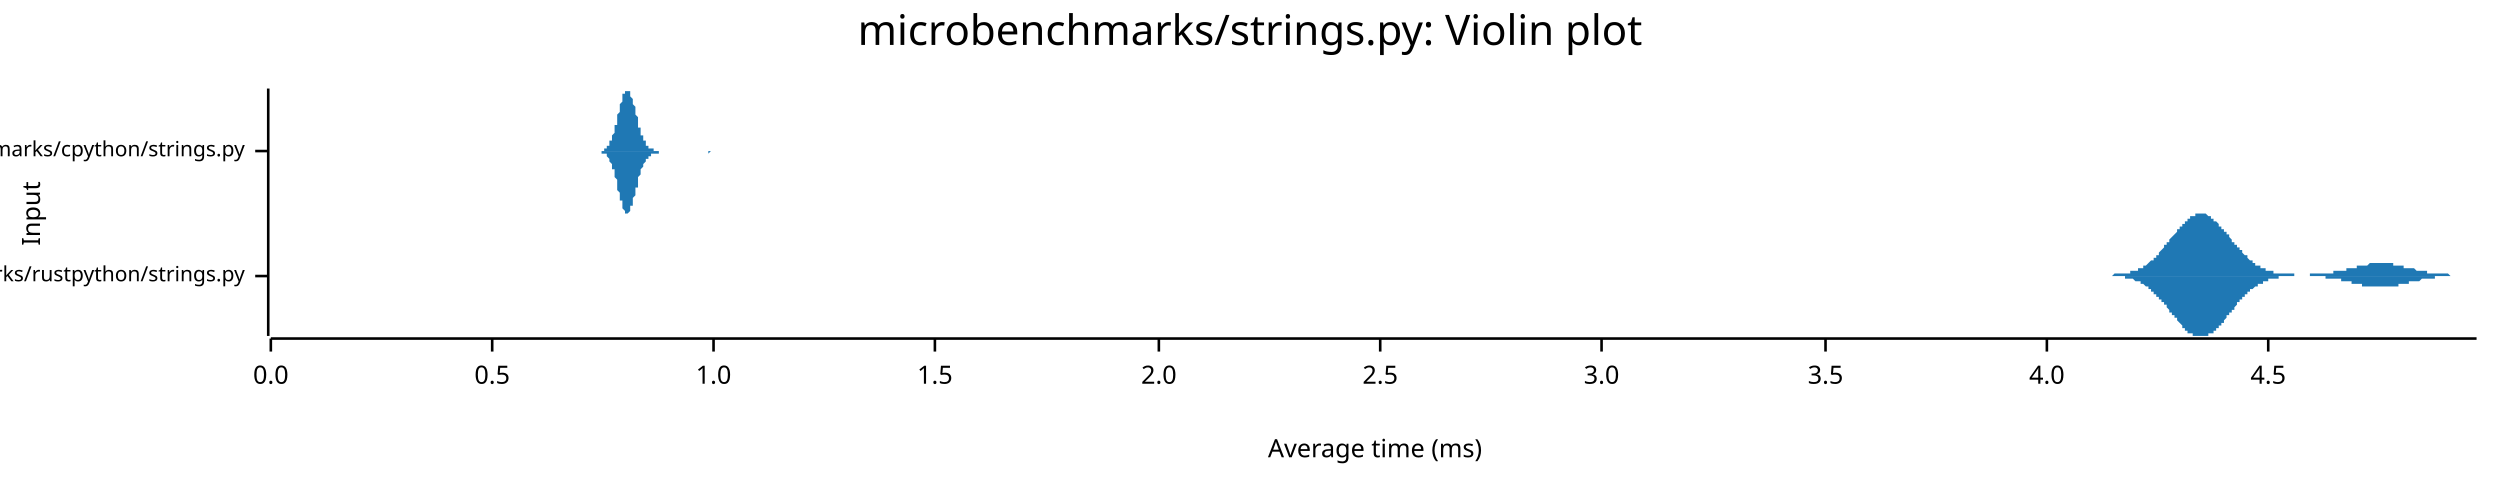
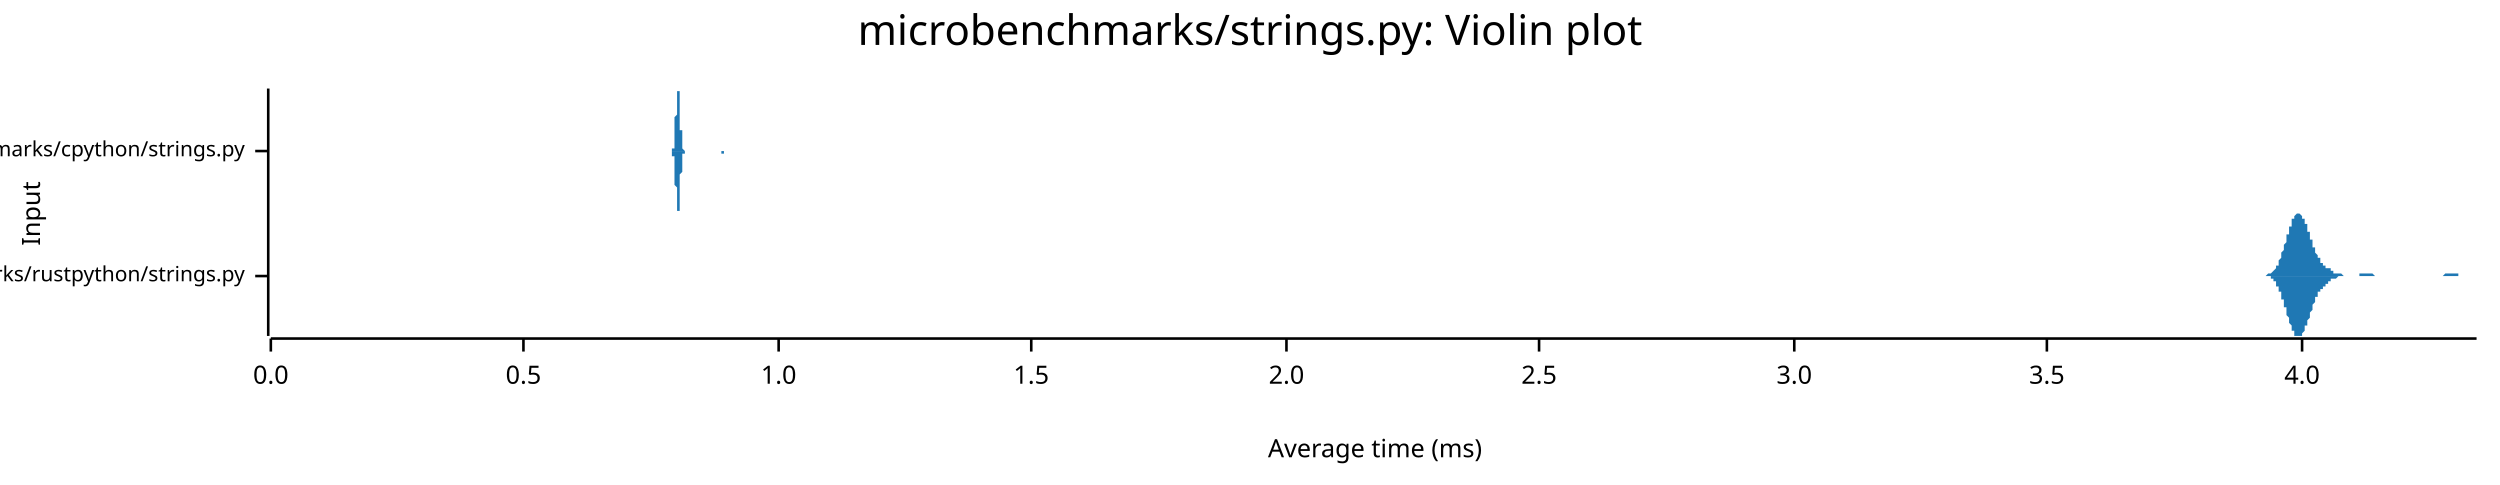
<svg xmlns="http://www.w3.org/2000/svg" width="960" height="186" viewBox="0 0 960 186">
  <text x="480" y="5" dy="0.76em" text-anchor="middle" font-family="sans-serif" font-size="16.129" opacity="1" fill="#000000">
microbenchmarks/strings.py: Violin plot
</text>
  <text x="8" y="82" dy="0.76em" text-anchor="middle" font-family="sans-serif" font-size="9.677" opacity="1" fill="#000000" transform="rotate(270, 8, 82)">
Input
</text>
  <text x="528" y="178" dy="-0.5ex" text-anchor="middle" font-family="sans-serif" font-size="9.677" opacity="1" fill="#000000">
Average time (ms)
</text>
  <polyline fill="none" opacity="1" stroke="#000000" stroke-width="1" points="103,34 103,129 " />
  <text x="94" y="106" dy="0.5ex" text-anchor="end" font-family="sans-serif" font-size="8.065" opacity="1" fill="#000000">
microbenchmarks/rustpython/strings.py
</text>
  <polyline fill="none" opacity="1" stroke="#000000" stroke-width="1" points="98,106 103,106 " />
  <text x="94" y="58" dy="0.5ex" text-anchor="end" font-family="sans-serif" font-size="8.065" opacity="1" fill="#000000">
microbenchmarks/cpython/strings.py
</text>
  <polyline fill="none" opacity="1" stroke="#000000" stroke-width="1" points="98,58 103,58 " />
  <polyline fill="none" opacity="1" stroke="#000000" stroke-width="1" points="104,130 951,130 " />
  <text x="104" y="140" dy="0.76em" text-anchor="middle" font-family="sans-serif" font-size="9.677" opacity="1" fill="#000000">
0.0
</text>
  <polyline fill="none" opacity="1" stroke="#000000" stroke-width="1" points="104,130 104,135 " />
-   <text x="189" y="140" dy="0.76em" text-anchor="middle" font-family="sans-serif" font-size="9.677" opacity="1" fill="#000000">
+   <text x="201" y="140" dy="0.76em" text-anchor="middle" font-family="sans-serif" font-size="9.677" opacity="1" fill="#000000">
0.5
</text>
-   <polyline fill="none" opacity="1" stroke="#000000" stroke-width="1" points="189,130 189,135 " />
-   <text x="274" y="140" dy="0.76em" text-anchor="middle" font-family="sans-serif" font-size="9.677" opacity="1" fill="#000000">
+   <polyline fill="none" opacity="1" stroke="#000000" stroke-width="1" points="201,130 201,135 " />
+   <text x="299" y="140" dy="0.76em" text-anchor="middle" font-family="sans-serif" font-size="9.677" opacity="1" fill="#000000">
1.0
</text>
-   <polyline fill="none" opacity="1" stroke="#000000" stroke-width="1" points="274,130 274,135 " />
-   <text x="359" y="140" dy="0.76em" text-anchor="middle" font-family="sans-serif" font-size="9.677" opacity="1" fill="#000000">
+   <polyline fill="none" opacity="1" stroke="#000000" stroke-width="1" points="299,130 299,135 " />
+   <text x="396" y="140" dy="0.76em" text-anchor="middle" font-family="sans-serif" font-size="9.677" opacity="1" fill="#000000">
1.5
</text>
-   <polyline fill="none" opacity="1" stroke="#000000" stroke-width="1" points="359,130 359,135 " />
-   <text x="445" y="140" dy="0.76em" text-anchor="middle" font-family="sans-serif" font-size="9.677" opacity="1" fill="#000000">
+   <polyline fill="none" opacity="1" stroke="#000000" stroke-width="1" points="396,130 396,135 " />
+   <text x="494" y="140" dy="0.76em" text-anchor="middle" font-family="sans-serif" font-size="9.677" opacity="1" fill="#000000">
2.0
</text>
-   <polyline fill="none" opacity="1" stroke="#000000" stroke-width="1" points="445,130 445,135 " />
-   <text x="530" y="140" dy="0.76em" text-anchor="middle" font-family="sans-serif" font-size="9.677" opacity="1" fill="#000000">
+   <polyline fill="none" opacity="1" stroke="#000000" stroke-width="1" points="494,130 494,135 " />
+   <text x="591" y="140" dy="0.76em" text-anchor="middle" font-family="sans-serif" font-size="9.677" opacity="1" fill="#000000">
2.5
</text>
-   <polyline fill="none" opacity="1" stroke="#000000" stroke-width="1" points="530,130 530,135 " />
-   <text x="615" y="140" dy="0.76em" text-anchor="middle" font-family="sans-serif" font-size="9.677" opacity="1" fill="#000000">
+   <polyline fill="none" opacity="1" stroke="#000000" stroke-width="1" points="591,130 591,135 " />
+   <text x="689" y="140" dy="0.76em" text-anchor="middle" font-family="sans-serif" font-size="9.677" opacity="1" fill="#000000">
3.0
</text>
-   <polyline fill="none" opacity="1" stroke="#000000" stroke-width="1" points="615,130 615,135 " />
-   <text x="701" y="140" dy="0.76em" text-anchor="middle" font-family="sans-serif" font-size="9.677" opacity="1" fill="#000000">
+   <polyline fill="none" opacity="1" stroke="#000000" stroke-width="1" points="689,130 689,135 " />
+   <text x="786" y="140" dy="0.76em" text-anchor="middle" font-family="sans-serif" font-size="9.677" opacity="1" fill="#000000">
3.5
</text>
-   <polyline fill="none" opacity="1" stroke="#000000" stroke-width="1" points="701,130 701,135 " />
-   <text x="786" y="140" dy="0.76em" text-anchor="middle" font-family="sans-serif" font-size="9.677" opacity="1" fill="#000000">
+   <polyline fill="none" opacity="1" stroke="#000000" stroke-width="1" points="786,130 786,135 " />
+   <text x="884" y="140" dy="0.76em" text-anchor="middle" font-family="sans-serif" font-size="9.677" opacity="1" fill="#000000">
4.0
</text>
-   <polyline fill="none" opacity="1" stroke="#000000" stroke-width="1" points="786,130 786,135 " />
-   <text x="871" y="140" dy="0.76em" text-anchor="middle" font-family="sans-serif" font-size="9.677" opacity="1" fill="#000000">
- 4.5
- </text>
-   <polyline fill="none" opacity="1" stroke="#000000" stroke-width="1" points="871,130 871,135 " />
-   <polygon opacity="1" fill="#1F78B4" points="807,106 807,106 808,106 808,106 808,106 808,106 809,106 809,106 809,106 810,106 810,106 810,106 810,106 811,106 811,106 811,106 812,105 812,105 812,105 813,105 813,105 813,105 813,105 814,105 814,105 814,105 815,105 815,105 815,105 815,105 816,105 816,105 816,105 817,105 817,105 817,105 817,105 818,105 818,104 818,104 819,104 819,104 819,104 819,104 820,104 820,104 820,104 821,104 821,103 821,103 821,103 822,103 822,103 822,103 823,103 823,102 823,102 823,102 824,102 824,102 824,102 825,101 825,101 825,101 825,101 826,100 826,100 826,100 827,100 827,99 827,99 827,99 828,99 828,98 828,98 829,98 829,97 829,97 829,97 830,96 830,96 830,96 831,95 831,95 831,95 831,94 832,94 832,94 832,93 833,93 833,93 833,92 833,92 834,91 834,91 834,91 835,90 835,90 835,90 836,89 836,89 836,89 836,88 837,88 837,87 837,87 838,87 838,86 838,86 838,86 839,86 839,85 839,85 840,85 840,84 840,84 840,84 841,84 841,84 841,83 842,83 842,83 842,83 842,83 843,83 843,82 843,82 844,82 844,82 844,82 844,82 845,82 845,82 845,82 846,82 846,82 846,82 846,82 847,82 847,82 847,82 848,83 848,83 848,83 848,83 849,83 849,83 849,84 850,84 850,84 850,84 850,85 851,85 851,85 851,85 852,86 852,86 852,86 852,87 853,87 853,87 853,88 854,88 854,88 854,89 854,89 855,89 855,90 855,90 856,90 856,91 856,91 856,91 857,92 857,92 857,93 858,93 858,93 858,94 859,94 859,94 859,95 859,95 860,95 860,96 860,96 861,96 861,97 861,97 861,97 862,98 862,98 862,98 863,98 863,99 863,99 863,99 864,100 864,100 864,100 865,100 865,100 865,101 865,101 866,101 866,101 866,102 867,102 867,102 867,102 867,102 868,102 868,103 868,103 869,103 869,103 869,103 869,103 870,103 870,104 870,104 871,104 871,104 871,104 871,104 872,104 872,104 872,104 873,104 873,104 873,105 873,105 874,105 874,105 874,105 875,105 875,105 875,105 875,105 876,105 876,105 876,105 877,105 877,105 877,105 877,105 878,105 878,105 878,105 879,105 879,105 879,105 879,105 880,105 880,105 880,105 881,105 881,106 881,106 882,106 882,106 882,106 882,106 883,106 883,106 883,106 884,106 884,106 884,106 884,106 885,106 885,106 885,106 886,106 886,106 886,106 886,106 887,106 887,105 887,105 888,105 888,105 888,105 888,105 889,105 889,105 889,105 890,105 890,105 890,105 890,105 891,105 891,105 891,105 892,105 892,105 892,105 892,105 893,105 893,105 893,105 894,105 894,105 894,105 894,105 895,105 895,105 895,105 896,105 896,105 896,105 896,104 897,104 897,104 897,104 898,104 898,104 898,104 898,104 899,104 899,104 899,104 900,104 900,104 900,104 900,104 901,104 901,103 901,103 902,103 902,103 902,103 902,103 903,103 903,103 903,103 904,103 904,103 904,103 905,103 905,103 905,102 905,102 906,102 906,102 906,102 907,102 907,102 907,102 907,102 908,102 908,102 908,102 909,102 909,102 909,102 909,102 910,101 910,101 910,101 911,101 911,101 911,101 911,101 912,101 912,101 912,101 913,101 913,101 913,101 913,101 914,101 914,101 914,101 915,101 915,101 915,101 915,101 916,101 916,101 916,101 917,101 917,101 917,101 917,101 918,101 918,101 918,101 919,101 919,102 919,102 919,102 920,102 920,102 920,102 921,102 921,102 921,102 921,102 922,102 922,102 922,102 923,102 923,102 923,102 923,103 924,103 924,103 924,103 925,103 925,103 925,103 925,103 926,103 926,103 926,103 927,103 927,103 927,103 928,104 928,104 928,104 928,104 929,104 929,104 929,104 930,104 930,104 930,104 930,104 931,104 931,104 931,104 932,104 932,104 932,105 932,105 933,105 933,105 933,105 934,105 934,105 934,105 934,105 935,105 935,105 935,105 936,105 936,105 936,105 936,105 937,105 937,105 937,105 938,105 938,105 938,105 938,105 939,105 939,105 939,105 940,105 940,105 940,105 940,105 941,106 941,106 941,106 942,106 942,106 942,106 942,106 943,106 943,106 943,106 944,106 944,106 944,106 944,106 945,106 945,106 945,106 946,106 946,106 946,106 946,106 947,106 947,106 947,106 948,106 948,106 948,106 948,106 949,106 949,106 949,106 950,106 950,106 950,106 951,106 951,106 807,106 " />
-   <polygon opacity="1" fill="#1F78B4" points="807,106 807,106 808,106 808,106 808,106 808,106 809,106 809,106 809,106 810,106 810,106 810,106 810,106 811,106 811,106 811,106 812,106 812,106 812,106 813,106 813,106 813,106 813,106 814,106 814,106 814,106 815,106 815,106 815,106 815,106 816,106 816,107 816,107 817,107 817,107 817,107 817,107 818,107 818,107 818,107 819,107 819,107 819,107 819,107 820,108 820,108 820,108 821,108 821,108 821,108 821,108 822,108 822,109 822,109 823,109 823,109 823,109 823,109 824,110 824,110 824,110 825,110 825,110 825,111 825,111 826,111 826,111 826,112 827,112 827,112 827,112 827,113 828,113 828,113 828,114 829,114 829,114 829,114 829,115 830,115 830,115 830,116 831,116 831,116 831,117 831,117 832,117 832,118 832,118 833,119 833,119 833,119 833,120 834,120 834,120 834,121 835,121 835,122 835,122 836,122 836,123 836,123 836,123 837,124 837,124 837,124 838,125 838,125 838,125 838,126 839,126 839,126 839,127 840,127 840,127 840,127 840,128 841,128 841,128 841,128 842,128 842,129 842,129 842,129 843,129 843,129 843,129 844,129 844,129 844,129 844,129 845,129 845,129 845,129 846,129 846,129 846,129 846,129 847,129 847,129 847,129 848,129 848,129 848,129 848,128 849,128 849,128 849,128 850,128 850,127 850,127 850,127 851,127 851,126 851,126 852,126 852,126 852,125 852,125 853,125 853,124 853,124 854,124 854,123 854,123 854,123 855,122 855,122 855,121 856,121 856,121 856,120 856,120 857,120 857,119 857,119 858,119 858,118 858,118 859,117 859,117 859,117 859,116 860,116 860,116 860,115 861,115 861,115 861,115 861,114 862,114 862,114 862,113 863,113 863,113 863,112 863,112 864,112 864,112 864,111 865,111 865,111 865,111 865,111 866,110 866,110 866,110 867,110 867,110 867,109 867,109 868,109 868,109 868,109 869,109 869,108 869,108 869,108 870,108 870,108 870,108 871,108 871,108 871,108 871,107 872,107 872,107 872,107 873,107 873,107 873,107 873,107 874,107 874,107 874,107 875,107 875,107 875,107 875,106 876,106 876,106 876,106 877,106 877,106 877,106 877,106 878,106 878,106 878,106 879,106 879,106 879,106 879,106 880,106 880,106 880,106 881,106 881,106 881,106 882,106 882,106 882,106 882,106 883,106 883,106 883,106 884,106 884,106 884,106 884,106 885,106 885,106 885,106 886,106 886,106 886,106 886,106 887,106 887,106 887,106 888,106 888,106 888,106 888,106 889,106 889,106 889,106 890,106 890,106 890,106 890,106 891,106 891,106 891,106 892,106 892,106 892,106 892,106 893,106 893,106 893,107 894,107 894,107 894,107 894,107 895,107 895,107 895,107 896,107 896,107 896,107 896,107 897,107 897,107 897,107 898,107 898,107 898,107 898,107 899,107 899,108 899,108 900,108 900,108 900,108 900,108 901,108 901,108 901,108 902,108 902,108 902,108 902,108 903,108 903,109 903,109 904,109 904,109 904,109 905,109 905,109 905,109 905,109 906,109 906,109 906,109 907,109 907,109 907,110 907,110 908,110 908,110 908,110 909,110 909,110 909,110 909,110 910,110 910,110 910,110 911,110 911,110 911,110 911,110 912,110 912,110 912,110 913,110 913,110 913,110 913,110 914,110 914,110 914,110 915,110 915,110 915,110 915,110 916,110 916,110 916,110 917,110 917,110 917,110 917,110 918,110 918,110 918,110 919,110 919,110 919,110 919,110 920,110 920,110 920,110 921,110 921,110 921,110 921,109 922,109 922,109 922,109 923,109 923,109 923,109 923,109 924,109 924,109 924,109 925,109 925,109 925,109 925,108 926,108 926,108 926,108 927,108 927,108 927,108 928,108 928,108 928,108 928,108 929,108 929,108 929,108 930,107 930,107 930,107 930,107 931,107 931,107 931,107 932,107 932,107 932,107 932,107 933,107 933,107 933,107 934,107 934,107 934,107 934,107 935,107 935,107 935,106 936,106 936,106 936,106 936,106 937,106 937,106 937,106 938,106 938,106 938,106 938,106 939,106 939,106 939,106 940,106 940,106 940,106 940,106 941,106 941,106 941,106 942,106 942,106 942,106 942,106 943,106 943,106 943,106 944,106 944,106 944,106 944,106 945,106 945,106 945,106 946,106 946,106 946,106 946,106 947,106 947,106 947,106 948,106 948,106 948,106 948,106 949,106 949,106 949,106 950,106 950,106 950,106 951,106 951,106 807,106 " />
-   <polygon opacity="1" fill="#1F78B4" points="230,58 230,58 231,58 231,58 231,58 231,58 231,58 231,58 232,58 232,58 232,57 232,57 232,57 233,57 233,57 233,57 233,56 233,56 234,56 234,56 234,55 234,55 234,55 234,54 235,54 235,53 235,53 235,52 235,52 236,51 236,50 236,50 236,49 236,48 237,48 237,47 237,46 237,45 237,45 237,44 238,43 238,42 238,41 238,41 238,40 239,39 239,38 239,38 239,37 239,37 239,36 240,36 240,35 240,35 240,35 240,35 241,35 241,34 241,35 241,35 241,35 242,35 242,35 242,36 242,36 242,37 242,37 243,38 243,38 243,39 243,40 243,40 244,41 244,42 244,43 244,43 244,44 245,45 245,46 245,46 245,47 245,48 245,49 246,49 246,50 246,50 246,51 246,52 247,52 247,53 247,53 247,53 247,54 248,54 248,55 248,55 248,55 248,55 248,56 249,56 249,56 249,56 249,56 249,57 250,57 250,57 250,57 250,57 250,57 250,57 251,57 251,57 251,58 251,58 251,58 252,58 252,58 252,58 252,58 252,58 253,58 253,58 253,58 253,58 253,58 253,58 254,58 254,58 254,58 254,58 254,58 255,58 255,58 255,58 255,58 255,58 256,58 256,58 256,58 256,58 256,58 256,58 257,58 257,58 257,58 257,58 257,58 258,58 258,58 258,58 258,58 258,58 258,58 259,58 259,58 259,58 259,58 259,58 260,58 260,58 260,58 260,58 260,58 261,58 261,58 261,58 261,58 261,58 261,58 262,58 262,58 262,58 262,58 262,58 263,58 263,58 263,58 263,58 263,58 264,58 264,58 264,58 264,58 264,58 264,58 265,58 265,58 265,58 265,58 265,58 266,58 266,58 266,58 266,58 266,58 267,58 267,58 267,58 267,58 267,58 267,58 268,58 268,58 268,58 268,58 268,58 269,58 269,58 269,58 269,58 269,58 269,58 270,58 270,58 270,58 270,58 270,58 271,58 271,58 271,58 271,58 271,58 272,58 272,58 272,58 272,58 272,58 272,58 273,58 273,58 273,58 273,58 273,58 274,58 274,58 274,58 274,58 274,58 275,58 275,58 275,58 275,58 275,58 275,58 276,58 276,58 276,58 276,58 276,58 277,58 277,58 277,58 277,58 277,58 278,58 278,58 278,58 278,58 278,58 278,58 279,58 279,58 279,58 279,58 279,58 280,58 280,58 280,58 280,58 280,58 280,58 281,58 281,58 281,58 281,58 281,58 282,58 282,58 282,58 282,58 282,58 283,58 283,58 283,58 283,58 283,58 283,58 284,58 284,58 284,58 284,58 284,58 285,58 285,58 285,58 285,58 285,58 286,58 286,58 286,58 286,58 286,58 286,58 287,58 287,58 287,58 287,58 287,58 288,58 288,58 288,58 288,58 288,58 288,58 289,58 289,58 289,58 289,58 289,58 290,58 290,58 290,58 290,58 290,58 291,58 291,58 291,58 291,58 291,58 291,58 292,58 292,58 292,58 292,58 292,58 293,58 293,58 293,58 293,58 293,58 294,58 294,58 294,58 294,58 294,58 294,58 295,58 295,58 295,58 295,58 295,58 296,58 296,58 296,58 296,58 296,58 297,58 297,58 297,58 297,58 297,58 297,58 298,58 298,58 298,58 298,58 298,58 299,58 299,58 299,58 299,58 299,58 299,58 300,58 300,58 300,58 300,58 300,58 301,58 301,58 301,58 301,58 301,58 302,58 302,58 302,58 302,58 302,58 302,58 303,58 303,58 303,58 303,58 303,58 304,58 304,58 304,58 304,58 304,58 305,58 305,58 305,58 305,58 305,58 305,58 306,58 306,58 306,58 306,58 306,58 307,58 307,58 307,58 307,58 307,58 308,58 308,58 308,58 308,58 308,58 308,58 309,58 309,58 309,58 309,58 309,58 310,58 310,58 310,58 310,58 310,58 310,58 311,58 311,58 311,58 311,58 311,58 312,58 312,58 312,58 312,58 312,58 313,58 313,58 313,58 313,58 313,58 313,58 314,58 314,58 314,58 314,58 314,58 315,58 315,58 315,58 315,58 315,58 316,58 316,58 316,58 316,58 316,58 316,58 317,58 317,58 317,58 317,58 317,58 318,58 318,58 318,58 318,58 318,58 318,58 319,58 319,58 319,58 319,58 319,58 320,58 320,58 320,58 320,58 320,58 321,58 321,58 321,58 321,58 321,58 321,58 322,58 322,58 322,58 322,58 322,58 323,58 323,58 323,58 323,58 323,58 230,58 " />
-   <polygon opacity="1" fill="#1F78B4" points="230,58 230,58 231,58 231,59 231,59 231,59 231,59 231,59 232,59 232,59 232,59 232,59 232,59 233,59 233,60 233,60 233,60 233,60 234,61 234,61 234,61 234,62 234,62 234,62 235,63 235,63 235,64 235,64 235,65 236,65 236,66 236,67 236,67 236,68 237,69 237,70 237,70 237,71 237,72 237,73 238,74 238,74 238,75 238,76 238,77 239,77 239,78 239,79 239,79 239,80 239,80 240,81 240,81 240,81 240,82 240,82 241,82 241,82 241,82 241,82 241,82 242,81 242,81 242,81 242,80 242,80 242,79 243,79 243,78 243,77 243,77 243,76 244,75 244,75 244,74 244,73 244,72 245,72 245,71 245,70 245,69 245,69 245,68 246,67 246,67 246,66 246,66 246,65 247,64 247,64 247,64 247,63 247,63 248,62 248,62 248,62 248,61 248,61 248,61 249,61 249,60 249,60 249,60 249,60 250,60 250,60 250,59 250,59 250,59 250,59 251,59 251,59 251,59 251,59 251,59 252,59 252,59 252,59 252,59 252,59 253,59 253,59 253,59 253,59 253,58 253,58 254,58 254,58 254,58 254,58 254,58 255,58 255,58 255,58 255,58 255,58 256,58 256,58 256,58 256,58 256,58 256,58 257,58 257,58 257,58 257,58 257,58 258,58 258,58 258,58 258,58 258,58 258,58 259,58 259,58 259,58 259,58 259,58 260,58 260,58 260,58 260,58 260,58 261,58 261,58 261,58 261,58 261,58 261,58 262,58 262,58 262,58 262,58 262,58 263,58 263,58 263,58 263,58 263,58 264,58 264,58 264,58 264,58 264,58 264,58 265,58 265,58 265,58 265,58 265,58 266,58 266,58 266,58 266,58 266,58 267,58 267,58 267,58 267,58 267,58 267,58 268,58 268,58 268,58 268,58 268,58 269,58 269,58 269,58 269,58 269,58 269,58 270,58 270,58 270,58 270,58 270,58 271,58 271,58 271,58 271,58 271,58 272,58 272,58 272,58 272,59 272,59 272,59 273,58 273,58 273,58 273,58 273,58 274,58 274,58 274,58 274,58 274,58 275,58 275,58 275,58 275,58 275,58 275,58 276,58 276,58 276,58 276,58 276,58 277,58 277,58 277,58 277,58 277,58 278,58 278,58 278,58 278,58 278,58 278,58 279,58 279,58 279,58 279,58 279,58 280,58 280,58 280,58 280,58 280,58 280,58 281,58 281,58 281,58 281,58 281,58 282,58 282,58 282,58 282,58 282,58 283,58 283,58 283,58 283,58 283,58 283,58 284,58 284,58 284,58 284,58 284,58 285,58 285,58 285,58 285,58 285,58 286,58 286,58 286,58 286,58 286,58 286,58 287,58 287,58 287,58 287,58 287,58 288,58 288,58 288,58 288,58 288,58 288,58 289,58 289,58 289,58 289,58 289,58 290,58 290,58 290,58 290,58 290,58 291,58 291,58 291,58 291,58 291,58 291,58 292,58 292,58 292,58 292,58 292,58 293,58 293,58 293,58 293,58 293,58 294,58 294,58 294,58 294,58 294,58 294,58 295,58 295,58 295,58 295,58 295,58 296,58 296,58 296,58 296,58 296,58 297,58 297,58 297,58 297,58 297,58 297,58 298,58 298,58 298,58 298,58 298,58 299,58 299,58 299,58 299,58 299,58 299,58 300,58 300,58 300,58 300,58 300,58 301,58 301,58 301,58 301,58 301,58 302,58 302,58 302,58 302,58 302,58 302,58 303,58 303,58 303,58 303,58 303,58 304,58 304,58 304,58 304,58 304,58 305,58 305,58 305,58 305,58 305,58 305,58 306,58 306,58 306,58 306,58 306,58 307,58 307,58 307,58 307,58 307,58 308,58 308,58 308,58 308,58 308,58 308,58 309,58 309,58 309,58 309,58 309,58 310,58 310,58 310,58 310,58 310,58 310,58 311,58 311,58 311,58 311,58 311,58 312,58 312,58 312,58 312,58 312,58 313,58 313,58 313,59 313,59 313,59 313,58 314,58 314,58 314,58 314,58 314,58 315,58 315,58 315,58 315,58 315,58 316,58 316,58 316,58 316,58 316,58 316,58 317,58 317,58 317,58 317,58 317,58 318,58 318,58 318,58 318,58 318,58 318,58 319,58 319,58 319,58 319,58 319,58 320,58 320,58 320,58 320,58 320,58 321,58 321,58 321,58 321,58 321,58 321,58 322,58 322,58 322,58 322,58 322,58 323,58 323,58 323,58 323,58 323,58 230,58 " />
+   <polyline fill="none" opacity="1" stroke="#000000" stroke-width="1" points="884,130 884,135 " />
+   <polygon opacity="1" fill="#1F78B4" points="868,106 868,106 869,106 869,106 869,106 869,106 869,106 869,106 870,106 870,106 870,106 870,106 870,106 870,106 871,105 871,105 871,105 871,105 871,105 871,105 872,105 872,105 872,105 872,105 872,105 872,105 872,105 873,104 873,104 873,104 873,104 873,104 873,104 874,103 874,103 874,103 874,103 874,102 874,102 875,102 875,101 875,101 875,101 875,100 875,100 876,99 876,99 876,98 876,98 876,97 876,97 877,96 877,96 877,95 877,95 877,94 877,94 878,93 878,92 878,92 878,91 878,91 878,90 879,90 879,89 879,89 879,88 879,88 879,87 880,87 880,86 880,86 880,85 880,85 880,84 881,84 881,84 881,83 881,83 881,83 881,83 882,82 882,82 882,82 882,82 882,82 882,82 883,82 883,82 883,82 883,82 883,82 883,82 884,83 884,83 884,83 884,83 884,84 884,84 885,84 885,84 885,85 885,85 885,86 885,86 886,86 886,87 886,87 886,88 886,88 886,89 887,89 887,90 887,90 887,91 887,91 887,92 888,92 888,93 888,93 888,94 888,94 888,94 888,95 889,95 889,96 889,96 889,97 889,97 889,97 890,98 890,98 890,98 890,99 890,99 890,99 891,99 891,100 891,100 891,100 891,100 891,101 892,101 892,101 892,101 892,101 892,102 892,102 893,102 893,102 893,102 893,102 893,103 893,103 894,103 894,103 894,103 894,103 894,103 894,103 895,103 895,104 895,104 895,104 895,104 895,104 896,104 896,104 896,104 896,104 896,104 896,105 897,105 897,105 897,105 897,105 897,105 897,105 898,105 898,105 898,105 898,105 898,105 898,105 899,105 899,105 899,105 899,105 899,105 899,105 900,106 900,106 900,106 900,106 900,106 900,106 901,106 901,106 901,106 901,106 901,106 901,106 902,106 902,106 902,106 902,106 902,106 902,106 903,106 903,106 903,106 903,106 903,106 903,106 903,106 904,106 904,106 904,106 904,106 904,106 904,106 905,106 905,106 905,106 905,106 905,106 905,106 906,106 906,106 906,106 906,105 906,105 906,105 907,105 907,105 907,105 907,105 907,105 907,105 908,105 908,105 908,105 908,105 908,105 908,105 909,105 909,105 909,105 909,105 909,105 909,105 910,105 910,105 910,105 910,105 910,105 910,105 911,105 911,105 911,105 911,105 911,105 911,105 912,106 912,106 912,106 912,106 912,106 912,106 913,106 913,106 913,106 913,106 913,106 913,106 914,106 914,106 914,106 914,106 914,106 914,106 915,106 915,106 915,106 915,106 915,106 915,106 916,106 916,106 916,106 916,106 916,106 916,106 917,106 917,106 917,106 917,106 917,106 917,106 918,106 918,106 918,106 918,106 918,106 918,106 919,106 919,106 919,106 919,106 919,106 919,106 919,106 920,106 920,106 920,106 920,106 920,106 920,106 921,106 921,106 921,106 921,106 921,106 921,106 922,106 922,106 922,106 922,106 922,106 922,106 923,106 923,106 923,106 923,106 923,106 923,106 924,106 924,106 924,106 924,106 924,106 924,106 925,106 925,106 925,106 925,106 925,106 925,106 926,106 926,106 926,106 926,106 926,106 926,106 927,106 927,106 927,106 927,106 927,106 927,106 928,106 928,106 928,106 928,106 928,106 928,106 929,106 929,106 929,106 929,106 929,106 929,106 930,106 930,106 930,106 930,106 930,106 930,106 931,106 931,106 931,106 931,106 931,106 931,106 932,106 932,106 932,106 932,106 932,106 932,106 933,106 933,106 933,106 933,106 933,106 933,106 934,106 934,106 934,106 934,106 934,106 934,106 935,106 935,106 935,106 935,106 935,106 935,106 935,106 936,106 936,106 936,106 936,106 936,106 936,106 937,106 937,106 937,106 937,106 937,106 937,106 938,106 938,106 938,106 938,106 938,106 938,106 939,105 939,105 939,105 939,105 939,105 939,105 940,105 940,105 940,105 940,105 940,105 940,105 941,105 941,105 941,105 941,105 941,105 941,105 942,105 942,105 942,105 942,105 942,105 942,105 943,105 943,105 943,105 943,105 943,105 943,105 944,105 944,105 944,105 944,106 944,106 944,106 945,106 945,106 945,106 945,106 945,106 945,106 946,106 946,106 946,106 946,106 946,106 946,106 947,106 947,106 947,106 947,106 947,106 947,106 948,106 948,106 948,106 948,106 948,106 948,106 949,106 949,106 949,106 949,106 949,106 949,106 950,106 950,106 950,106 950,106 950,106 950,106 951,106 951,106 868,106 " />
+   <polygon opacity="1" fill="#1F78B4" points="868,106 868,106 869,106 869,106 869,106 869,106 869,106 869,106 870,106 870,106 870,106 870,106 870,106 870,106 871,106 871,106 871,106 871,106 871,106 871,106 872,106 872,106 872,106 872,107 872,107 872,107 872,107 873,107 873,107 873,107 873,108 873,108 873,108 874,108 874,108 874,109 874,109 874,109 874,110 875,110 875,110 875,111 875,111 875,111 875,112 876,112 876,113 876,113 876,114 876,114 876,115 877,115 877,116 877,116 877,117 877,117 877,118 878,118 878,119 878,120 878,120 878,121 878,121 879,122 879,122 879,123 879,123 879,124 879,124 880,125 880,125 880,126 880,126 880,127 880,127 881,127 881,128 881,128 881,128 881,129 881,129 882,129 882,129 882,129 882,129 882,129 882,129 883,129 883,129 883,129 883,129 883,129 883,129 884,129 884,129 884,128 884,128 884,128 884,128 885,127 885,127 885,127 885,126 885,126 885,125 886,125 886,125 886,124 886,124 886,123 886,123 887,122 887,122 887,121 887,121 887,120 887,120 888,119 888,119 888,118 888,118 888,117 888,117 888,117 889,116 889,116 889,115 889,115 889,115 889,114 890,114 890,114 890,113 890,113 890,113 890,112 891,112 891,112 891,112 891,111 891,111 891,111 892,111 892,110 892,110 892,110 892,110 892,110 893,110 893,109 893,109 893,109 893,109 893,109 894,109 894,109 894,108 894,108 894,108 894,108 895,108 895,108 895,108 895,108 895,108 895,107 896,107 896,107 896,107 896,107 896,107 896,107 897,107 897,107 897,107 897,107 897,107 897,107 898,106 898,106 898,106 898,106 898,106 898,106 899,106 899,106 899,106 899,106 899,106 899,106 900,106 900,106 900,106 900,106 900,106 900,106 901,106 901,106 901,106 901,106 901,106 901,106 902,106 902,106 902,106 902,106 902,106 902,106 903,106 903,106 903,106 903,106 903,106 903,106 903,106 904,106 904,106 904,106 904,106 904,106 904,106 905,106 905,106 905,106 905,106 905,106 905,106 906,106 906,106 906,106 906,106 906,106 906,106 907,106 907,106 907,106 907,106 907,106 907,106 908,106 908,106 908,106 908,106 908,106 908,106 909,106 909,106 909,106 909,106 909,106 909,106 910,106 910,106 910,106 910,106 910,106 910,106 911,106 911,106 911,106 911,106 911,106 911,106 912,106 912,106 912,106 912,106 912,106 912,106 913,106 913,106 913,106 913,106 913,106 913,106 914,106 914,106 914,106 914,106 914,106 914,106 915,106 915,106 915,106 915,106 915,106 915,106 916,106 916,106 916,106 916,106 916,106 916,106 917,106 917,106 917,106 917,106 917,106 917,106 918,106 918,106 918,106 918,106 918,106 918,106 919,106 919,106 919,106 919,106 919,106 919,106 919,106 920,106 920,106 920,106 920,106 920,106 920,106 921,106 921,106 921,106 921,106 921,106 921,106 922,106 922,106 922,106 922,106 922,106 922,106 923,106 923,106 923,106 923,106 923,106 923,106 924,106 924,106 924,106 924,106 924,106 924,106 925,106 925,106 925,106 925,106 925,106 925,106 926,106 926,106 926,106 926,106 926,106 926,106 927,106 927,106 927,106 927,106 927,106 927,106 928,106 928,106 928,106 928,106 928,106 928,106 929,106 929,106 929,106 929,106 929,106 929,106 930,106 930,106 930,106 930,106 930,106 930,106 931,106 931,106 931,106 931,106 931,106 931,106 932,106 932,106 932,106 932,106 932,106 932,106 933,106 933,106 933,106 933,106 933,106 933,106 934,106 934,106 934,106 934,106 934,106 934,106 935,106 935,106 935,106 935,106 935,106 935,106 935,106 936,106 936,106 936,106 936,106 936,106 936,106 937,106 937,106 937,106 937,106 937,106 937,106 938,106 938,106 938,106 938,106 938,106 938,106 939,106 939,106 939,106 939,106 939,106 939,106 940,106 940,106 940,106 940,106 940,106 940,106 941,106 941,106 941,106 941,106 941,106 941,106 942,106 942,106 942,106 942,106 942,106 942,106 943,106 943,106 943,106 943,106 943,106 943,106 944,106 944,106 944,106 944,106 944,106 944,106 945,106 945,106 945,106 945,106 945,106 945,106 946,106 946,106 946,106 946,106 946,106 946,106 947,106 947,106 947,106 947,106 947,106 947,106 948,106 948,106 948,106 948,106 948,106 948,106 949,106 949,106 949,106 949,106 949,106 949,106 950,106 950,106 950,106 950,106 950,106 950,106 951,106 951,106 868,106 " />
+   <polygon opacity="1" fill="#1F78B4" points="258,58 258,58 258,58 258,58 258,58 258,58 258,58 258,58 258,58 258,58 258,58 258,58 258,58 258,58 258,58 258,58 258,58 258,58 258,57 258,57 258,57 258,57 258,57 259,57 259,56 259,56 259,56 259,55 259,55 259,55 259,54 259,54 259,53 259,53 259,52 259,52 259,51 259,50 259,50 259,49 259,48 259,48 259,47 259,46 259,45 260,44 260,44 260,43 260,42 260,41 260,40 260,40 260,39 260,38 260,37 260,37 260,36 260,36 260,35 260,35 260,35 260,35 260,35 260,34 260,35 260,35 260,35 260,35 261,35 261,36 261,36 261,37 261,37 261,38 261,39 261,39 261,40 261,41 261,41 261,42 261,43 261,44 261,45 261,45 261,46 261,47 261,48 261,48 261,49 261,50 262,50 262,51 262,52 262,52 262,53 262,53 262,54 262,54 262,55 262,55 262,55 262,56 262,56 262,56 262,56 262,56 262,57 262,57 262,57 262,57 262,57 262,57 262,57 263,58 263,58 263,58 263,58 263,58 263,58 263,58 263,58 263,58 263,58 263,58 263,58 263,58 263,58 263,58 263,58 263,58 263,58 263,58 263,58 263,58 263,58 264,58 264,58 264,58 264,58 264,58 264,58 264,58 264,58 264,58 264,58 264,58 264,58 264,58 264,58 264,58 264,58 264,58 264,58 264,58 264,58 264,58 264,58 264,58 265,58 265,58 265,58 265,58 265,58 265,58 265,58 265,58 265,58 265,58 265,58 265,58 265,58 265,58 265,58 265,58 265,58 265,58 265,58 265,58 265,58 265,58 266,58 266,58 266,58 266,58 266,58 266,58 266,58 266,58 266,58 266,58 266,58 266,58 266,58 266,58 266,58 266,58 266,58 266,58 266,58 266,58 266,58 266,58 266,58 267,58 267,58 267,58 267,58 267,58 267,58 267,58 267,58 267,58 267,58 267,58 267,58 267,58 267,58 267,58 267,58 267,58 267,58 267,58 267,58 267,58 267,58 267,58 268,58 268,58 268,58 268,58 268,58 268,58 268,58 268,58 268,58 268,58 268,58 268,58 268,58 268,58 268,58 268,58 268,58 268,58 268,58 268,58 268,58 268,58 269,58 269,58 269,58 269,58 269,58 269,58 269,58 269,58 269,58 269,58 269,58 269,58 269,58 269,58 269,58 269,58 269,58 269,58 269,58 269,58 269,58 269,58 269,58 270,58 270,58 270,58 270,58 270,58 270,58 270,58 270,58 270,58 270,58 270,58 270,58 270,58 270,58 270,58 270,58 270,58 270,58 270,58 270,58 270,58 270,58 271,58 271,58 271,58 271,58 271,58 271,58 271,58 271,58 271,58 271,58 271,58 271,58 271,58 271,58 271,58 271,58 271,58 271,58 271,58 271,58 271,58 271,58 271,58 272,58 272,58 272,58 272,58 272,58 272,58 272,58 272,58 272,58 272,58 272,58 272,58 272,58 272,58 272,58 272,58 272,58 272,58 272,58 272,58 272,58 272,58 273,58 273,58 273,58 273,58 273,58 273,58 273,58 273,58 273,58 273,58 273,58 273,58 273,58 273,58 273,58 273,58 273,58 273,58 273,58 273,58 273,58 273,58 273,58 274,58 274,58 274,58 274,58 274,58 274,58 274,58 274,58 274,58 274,58 274,58 274,58 274,58 274,58 274,58 274,58 274,58 274,58 274,58 274,58 274,58 274,58 275,58 275,58 275,58 275,58 275,58 275,58 275,58 275,58 275,58 275,58 275,58 275,58 275,58 275,58 275,58 275,58 275,58 275,58 275,58 275,58 275,58 275,58 275,58 276,58 276,58 276,58 276,58 276,58 276,58 276,58 276,58 276,58 276,58 276,58 276,58 276,58 276,58 276,58 276,58 276,58 276,58 276,58 276,58 276,58 276,58 277,58 277,58 277,58 277,58 277,58 277,58 277,58 277,58 277,58 277,58 277,58 277,58 277,58 277,58 277,58 277,58 277,58 277,58 277,58 277,58 277,58 277,58 277,58 278,58 278,58 278,58 278,58 278,58 278,58 278,58 278,58 278,58 278,58 278,58 278,58 278,58 278,58 278,58 278,58 278,58 278,58 278,58 278,58 278,58 278,58 278,58 279,58 279,58 279,58 279,58 279,58 279,58 279,58 279,58 279,58 279,58 279,58 279,58 279,58 279,58 279,58 279,58 279,58 279,58 279,58 279,58 279,58 279,58 280,58 280,58 280,58 280,58 280,58 258,58 " />
+   <polygon opacity="1" fill="#1F78B4" points="258,58 258,58 258,58 258,58 258,58 258,58 258,58 258,58 258,58 258,58 258,58 258,59 258,59 258,59 258,59 258,59 258,59 258,59 258,59 258,59 258,59 258,60 258,60 259,60 259,60 259,60 259,61 259,61 259,61 259,62 259,62 259,63 259,63 259,64 259,64 259,65 259,65 259,66 259,67 259,67 259,68 259,69 259,70 259,71 259,71 260,72 260,73 260,74 260,75 260,75 260,76 260,77 260,78 260,78 260,79 260,80 260,80 260,81 260,81 260,81 260,82 260,82 260,82 260,82 260,82 260,82 260,82 260,81 261,81 261,81 261,80 261,80 261,79 261,79 261,78 261,77 261,77 261,76 261,75 261,74 261,73 261,73 261,72 261,71 261,70 261,69 261,69 261,68 261,67 261,67 262,66 262,65 262,65 262,64 262,64 262,63 262,63 262,62 262,62 262,62 262,61 262,61 262,61 262,60 262,60 262,60 262,60 262,60 262,59 262,59 262,59 262,59 262,59 263,59 263,59 263,59 263,59 263,59 263,59 263,59 263,59 263,58 263,58 263,58 263,58 263,58 263,58 263,58 263,58 263,58 263,58 263,58 263,58 263,58 263,58 264,58 264,58 264,58 264,58 264,58 264,58 264,58 264,58 264,58 264,58 264,58 264,58 264,58 264,58 264,58 264,58 264,58 264,58 264,58 264,58 264,58 264,58 264,58 265,58 265,58 265,58 265,58 265,58 265,58 265,58 265,58 265,58 265,58 265,58 265,58 265,58 265,58 265,58 265,58 265,58 265,58 265,58 265,58 265,58 265,58 266,58 266,58 266,58 266,58 266,58 266,58 266,58 266,58 266,58 266,58 266,58 266,58 266,58 266,58 266,58 266,58 266,58 266,58 266,58 266,58 266,58 266,58 266,58 267,58 267,58 267,58 267,58 267,58 267,58 267,58 267,58 267,58 267,58 267,58 267,58 267,58 267,58 267,58 267,58 267,58 267,58 267,58 267,58 267,58 267,58 267,58 268,58 268,58 268,58 268,58 268,58 268,58 268,58 268,58 268,58 268,58 268,58 268,58 268,58 268,58 268,58 268,58 268,58 268,58 268,58 268,58 268,58 268,58 269,58 269,58 269,58 269,58 269,58 269,58 269,58 269,58 269,58 269,58 269,58 269,58 269,58 269,58 269,58 269,58 269,58 269,58 269,58 269,58 269,58 269,58 269,58 270,58 270,58 270,58 270,58 270,58 270,58 270,58 270,58 270,58 270,58 270,58 270,58 270,58 270,58 270,58 270,58 270,58 270,58 270,58 270,58 270,58 270,58 271,58 271,58 271,58 271,58 271,58 271,58 271,58 271,58 271,58 271,58 271,58 271,58 271,58 271,58 271,58 271,58 271,58 271,58 271,58 271,58 271,58 271,58 271,58 272,58 272,58 272,58 272,58 272,58 272,58 272,58 272,58 272,58 272,58 272,58 272,58 272,58 272,58 272,58 272,58 272,58 272,58 272,58 272,58 272,58 272,58 273,58 273,58 273,58 273,58 273,58 273,58 273,58 273,58 273,58 273,58 273,58 273,58 273,58 273,58 273,58 273,58 273,58 273,58 273,58 273,58 273,58 273,58 273,58 274,58 274,58 274,58 274,58 274,58 274,58 274,58 274,58 274,58 274,58 274,58 274,58 274,58 274,58 274,58 274,58 274,58 274,58 274,58 274,58 274,58 274,58 275,58 275,58 275,58 275,58 275,58 275,58 275,58 275,58 275,58 275,58 275,58 275,58 275,58 275,58 275,58 275,58 275,58 275,58 275,58 275,58 275,58 275,58 275,58 276,58 276,58 276,58 276,58 276,58 276,58 276,58 276,58 276,58 276,58 276,58 276,58 276,58 276,58 276,58 276,58 276,58 276,58 276,58 276,58 276,58 276,58 277,58 277,58 277,58 277,58 277,58 277,58 277,58 277,58 277,58 277,58 277,58 277,58 277,58 277,58 277,58 277,58 277,58 277,58 277,59 277,59 277,59 277,59 277,59 278,59 278,59 278,59 278,58 278,58 278,58 278,58 278,58 278,58 278,58 278,58 278,58 278,58 278,58 278,58 278,58 278,58 278,58 278,58 278,58 278,58 278,58 278,58 279,58 279,58 279,58 279,58 279,58 279,58 279,58 279,58 279,58 279,58 279,58 279,58 279,58 279,58 279,58 279,58 279,58 279,58 279,58 279,58 279,58 279,58 280,58 280,58 280,58 280,58 280,58 258,58 " />
</svg>
